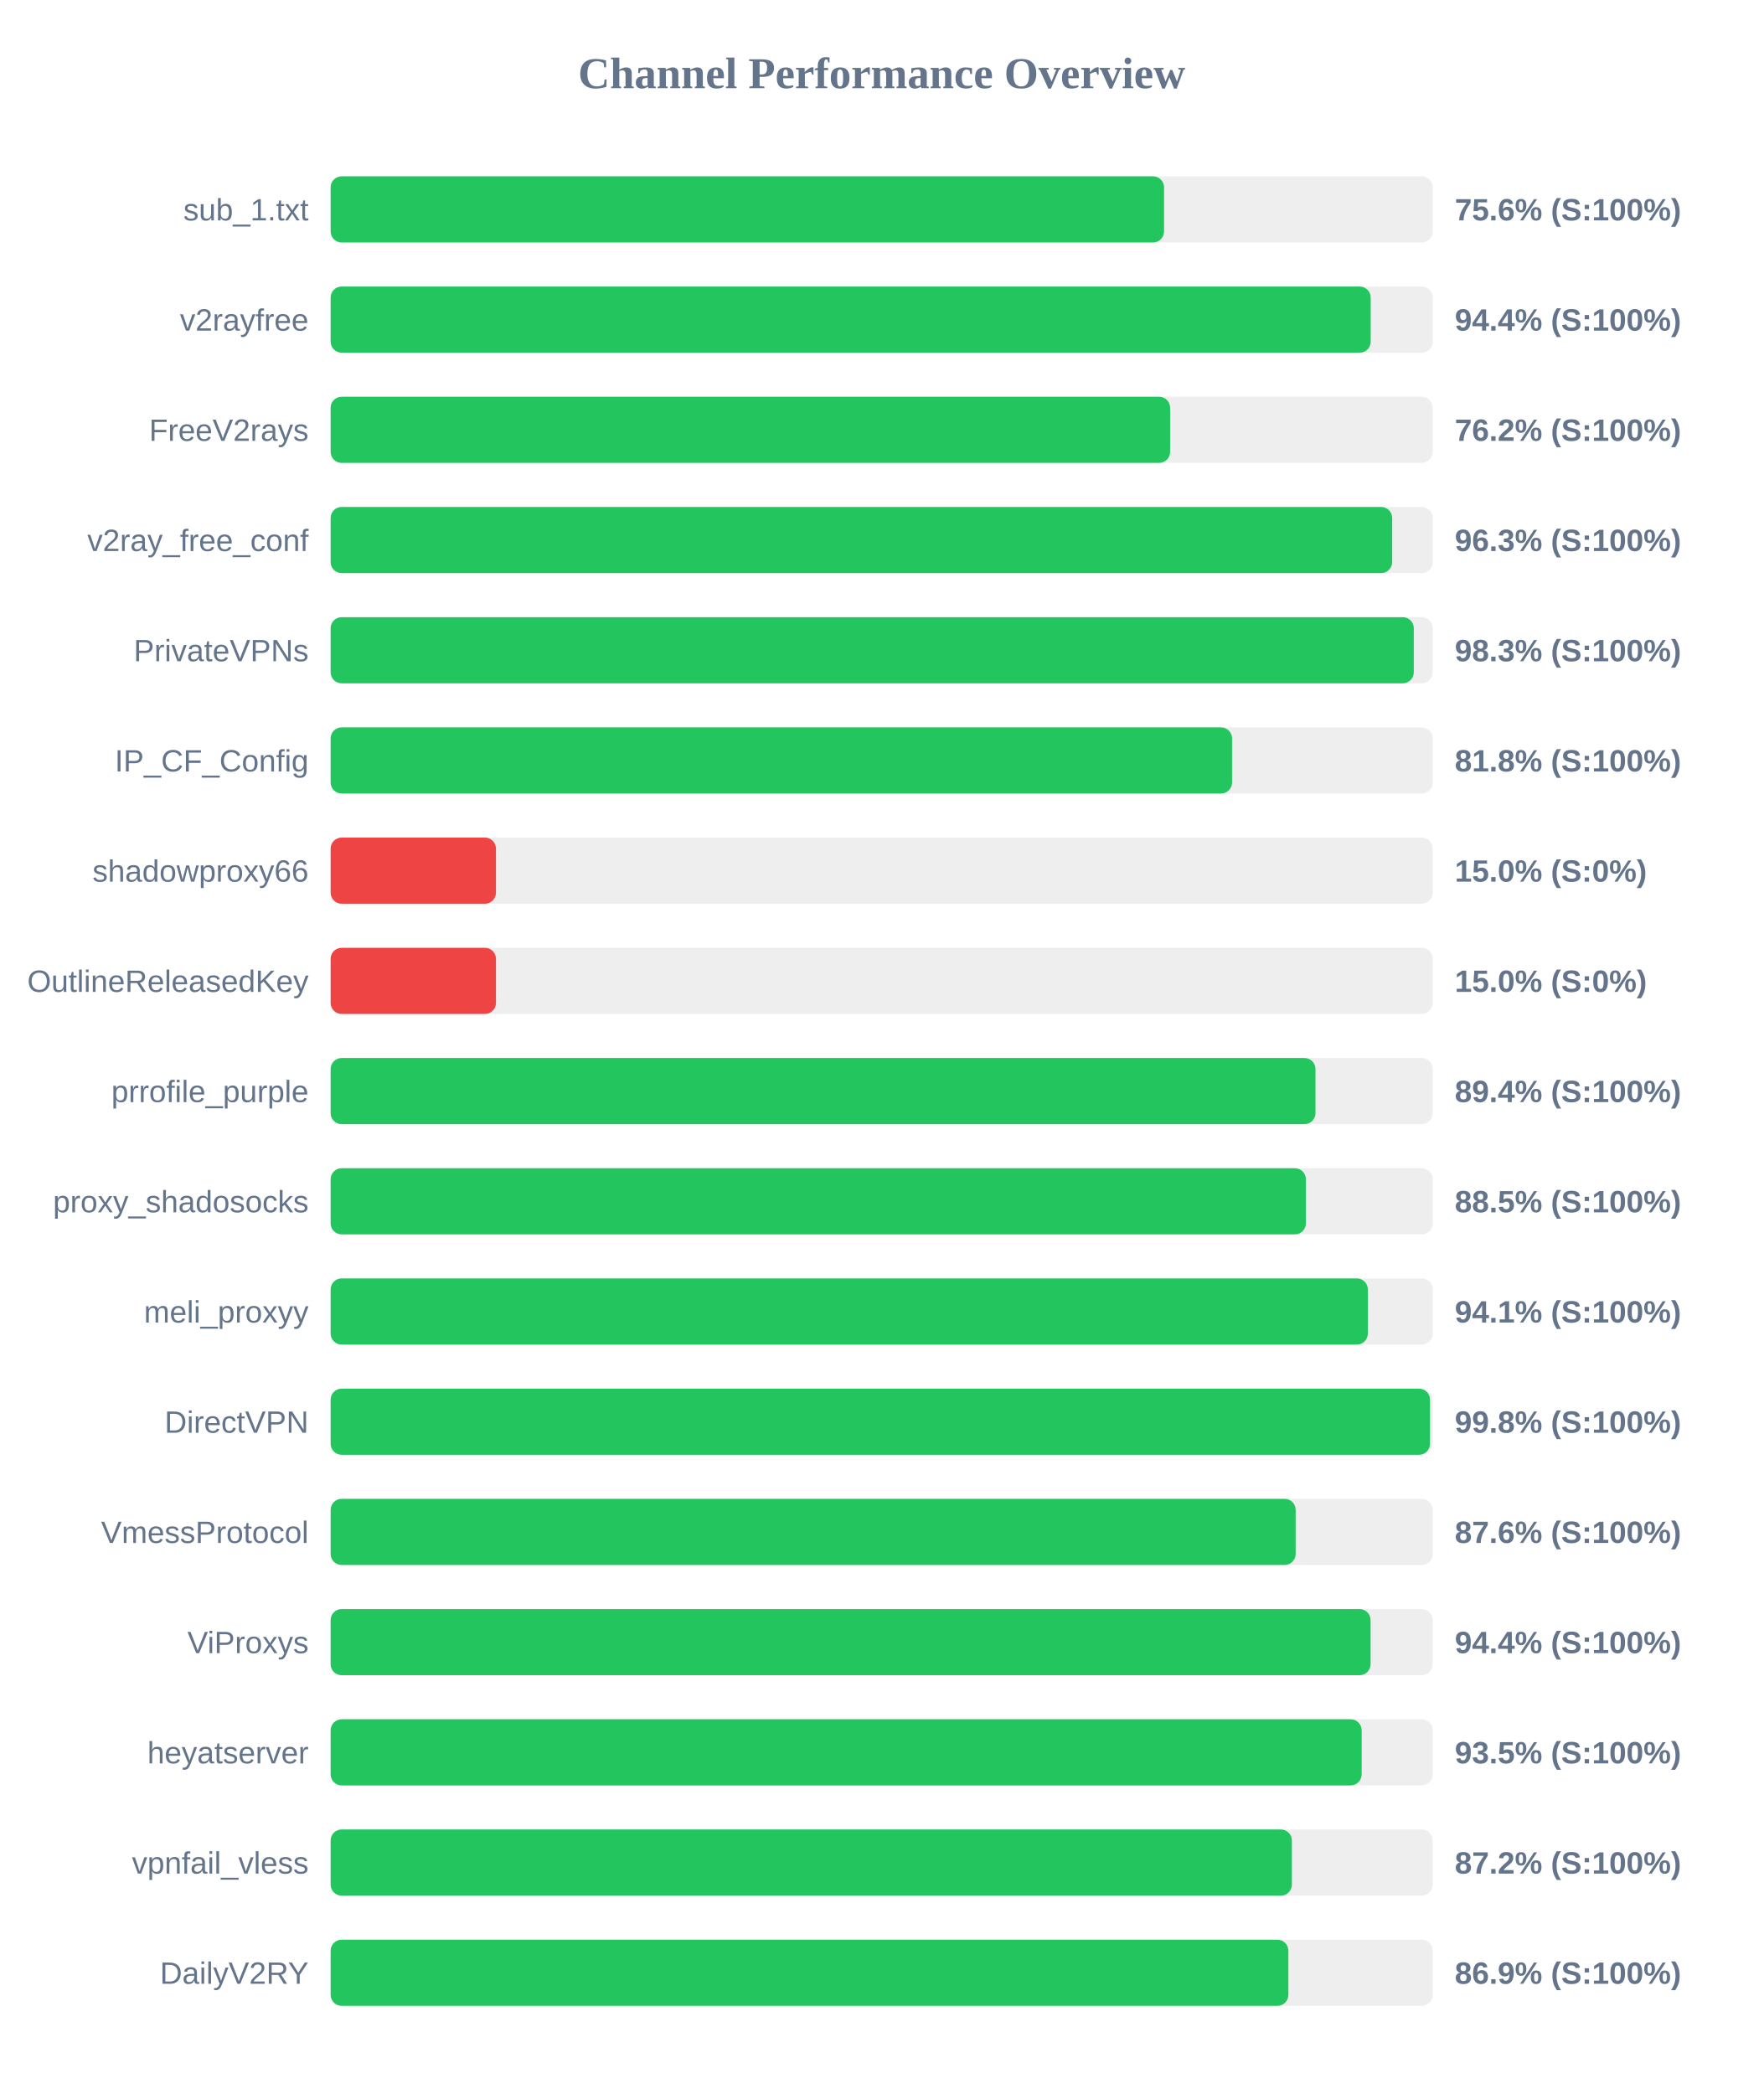
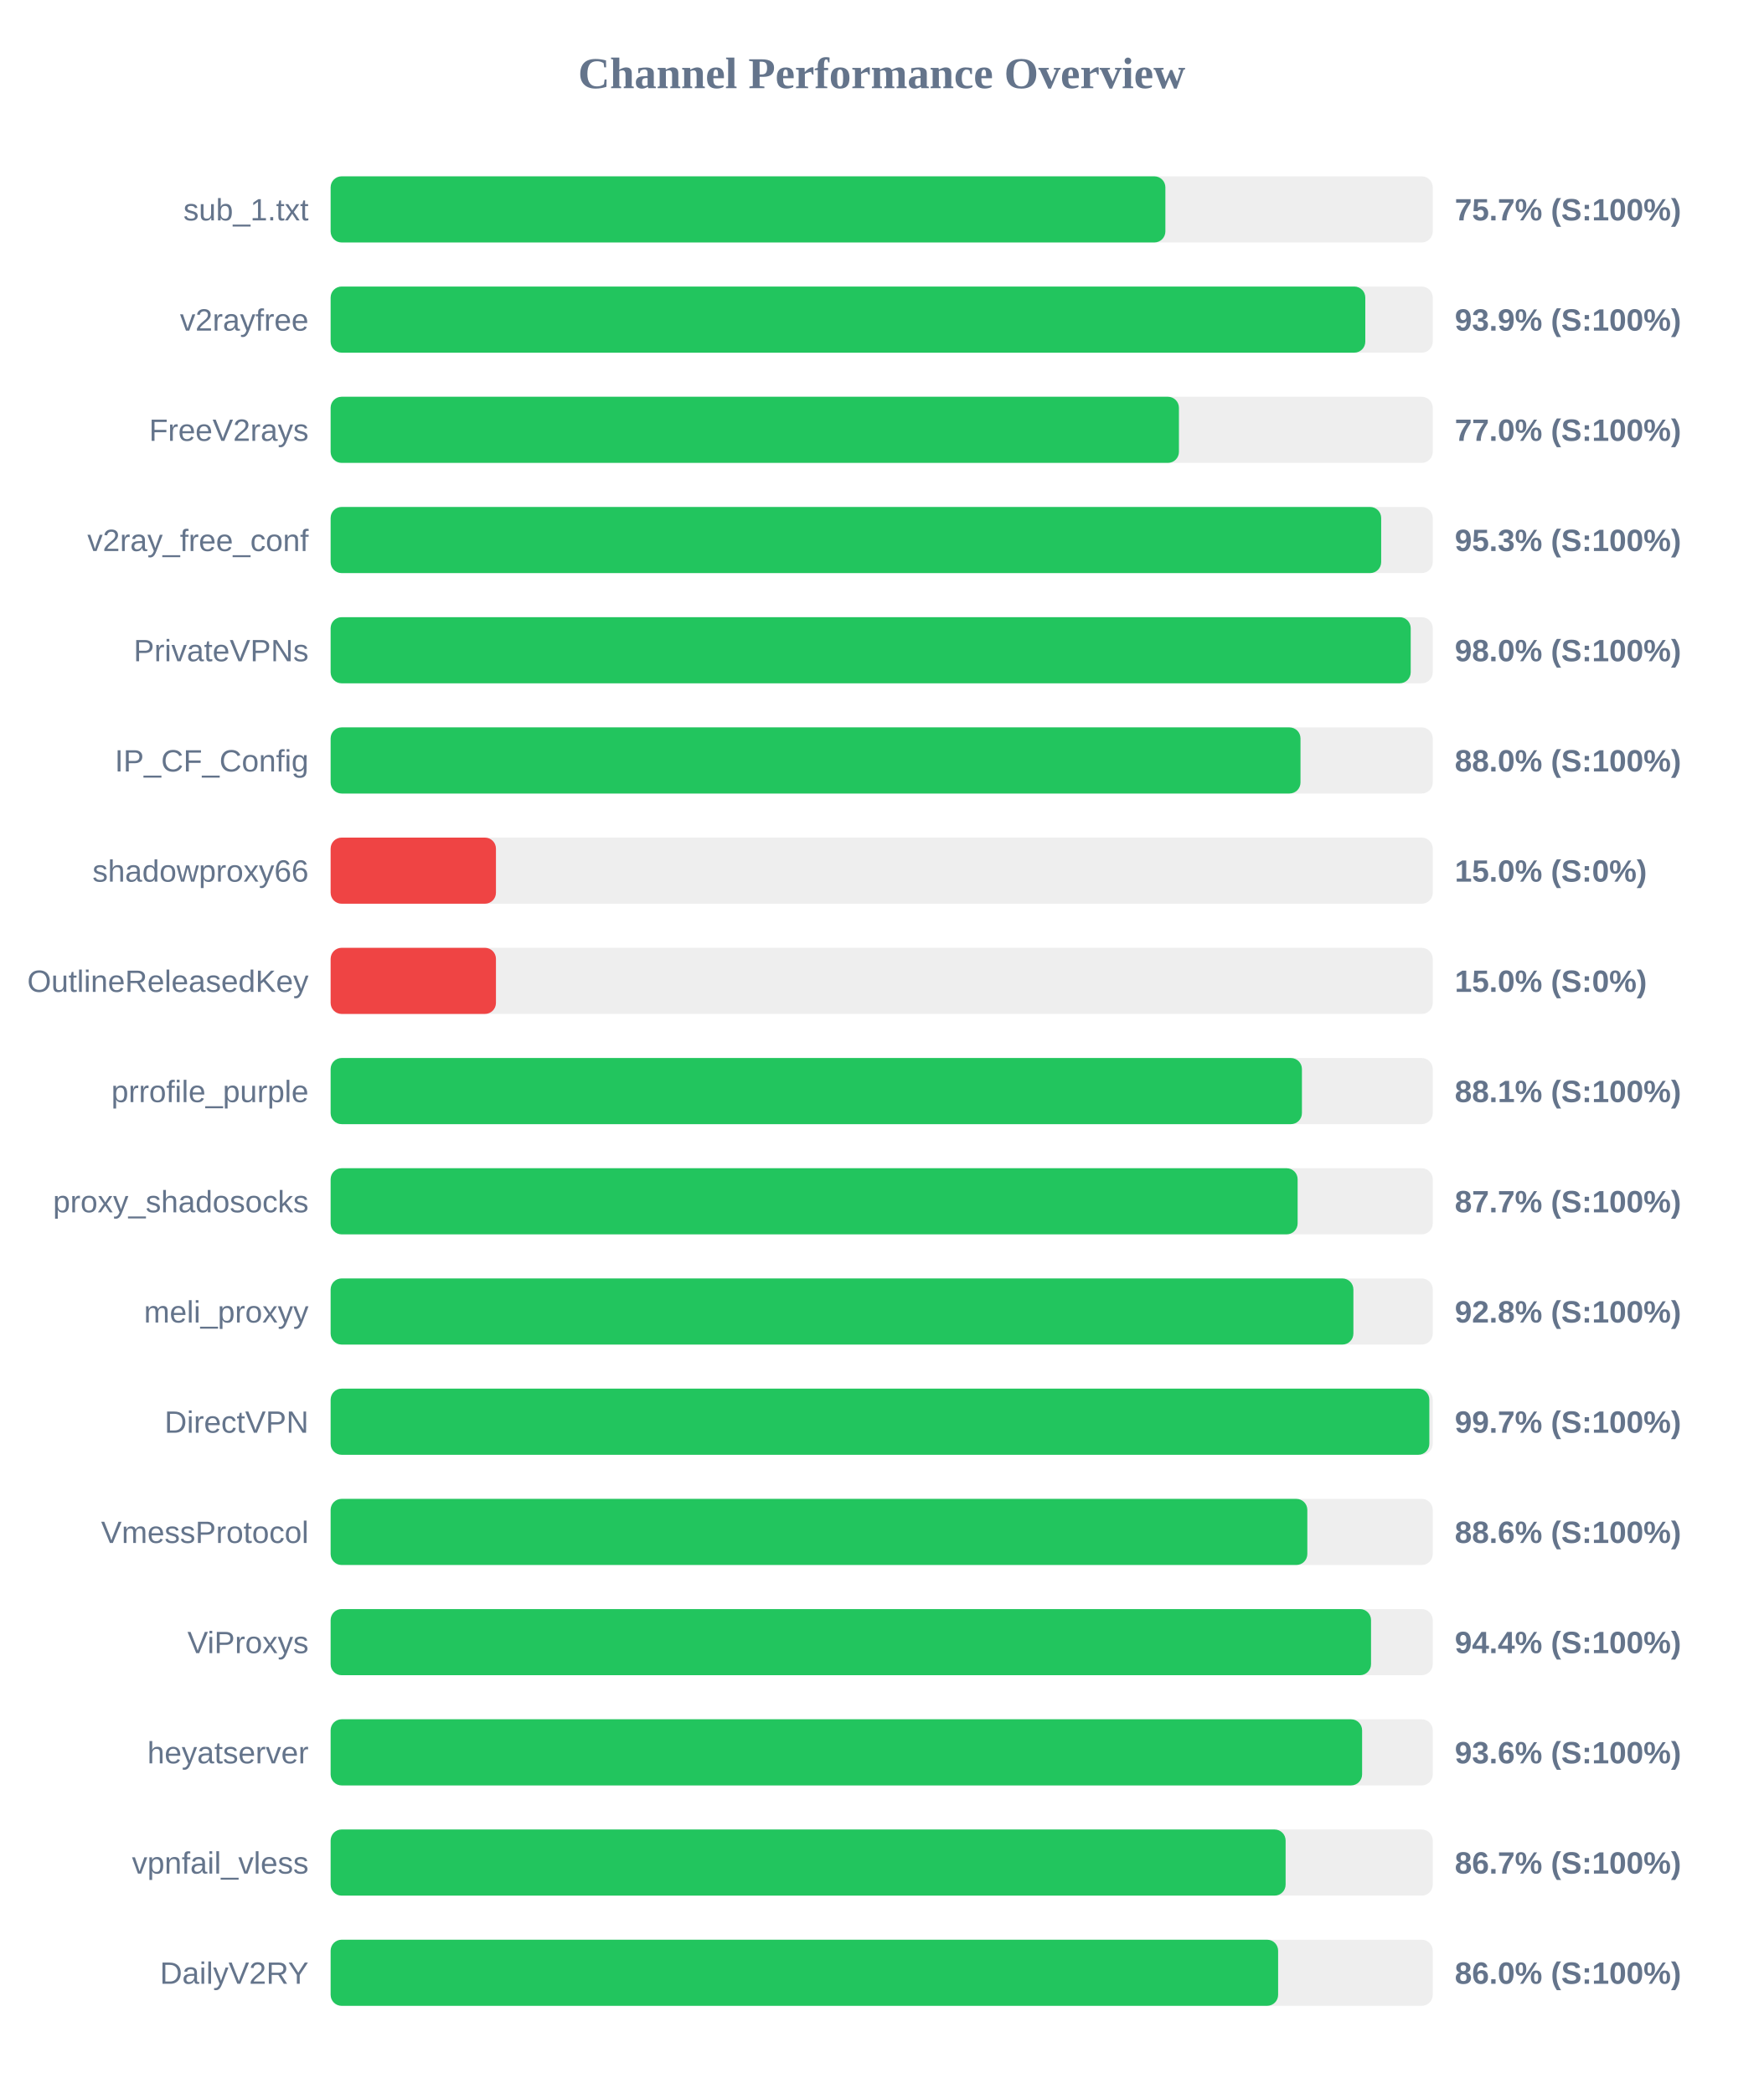
<svg xmlns="http://www.w3.org/2000/svg" width="800" height="950" version="1.1">
  <style>
        .row { font: 14px Arial; fill: #64748b; }
        .score { font: bold 14px Arial; fill: #64748b; }
    </style>
  <text x="400" y="40" text-anchor="middle" font-size="20px" font-weight="bold" fill="#64748b">Channel Performance Overview</text>
  <rect x="150" y="80" width="500" height="30" fill="#eee" rx="5" />
-   <rect x="150" y="80" width="378.1" height="30" fill="#22c55e" rx="5" />
+   <rect x="150" y="80" width="378.7" height="30" fill="#22c55e" rx="5" />
  <text x="140" y="100" text-anchor="end" class="row">sub_1.txt</text>
-   <text x="660" y="100" text-anchor="start" class="score">75.6% (S:100%)</text>
+   <text x="660" y="100" text-anchor="start" class="score">75.7% (S:100%)</text>
  <rect x="150" y="130" width="500" height="30" fill="#eee" rx="5" />
-   <rect x="150" y="130" width="471.85" height="30" fill="#22c55e" rx="5" />
+   <rect x="150" y="130" width="469.4" height="30" fill="#22c55e" rx="5" />
  <text x="140" y="150" text-anchor="end" class="row">v2rayfree</text>
-   <text x="660" y="150" text-anchor="start" class="score">94.4% (S:100%)</text>
+   <text x="660" y="150" text-anchor="start" class="score">93.9% (S:100%)</text>
  <rect x="150" y="180" width="500" height="30" fill="#eee" rx="5" />
-   <rect x="150" y="180" width="380.85" height="30" fill="#22c55e" rx="5" />
+   <rect x="150" y="180" width="384.85" height="30" fill="#22c55e" rx="5" />
  <text x="140" y="200" text-anchor="end" class="row">FreeV2rays</text>
-   <text x="660" y="200" text-anchor="start" class="score">76.2% (S:100%)</text>
+   <text x="660" y="200" text-anchor="start" class="score">77.0% (S:100%)</text>
  <rect x="150" y="230" width="500" height="30" fill="#eee" rx="5" />
-   <rect x="150" y="230" width="481.6" height="30" fill="#22c55e" rx="5" />
+   <rect x="150" y="230" width="476.6" height="30" fill="#22c55e" rx="5" />
  <text x="140" y="250" text-anchor="end" class="row">v2ray_free_conf</text>
-   <text x="660" y="250" text-anchor="start" class="score">96.3% (S:100%)</text>
+   <text x="660" y="250" text-anchor="start" class="score">95.3% (S:100%)</text>
  <rect x="150" y="280" width="500" height="30" fill="#eee" rx="5" />
-   <rect x="150" y="280" width="491.4" height="30" fill="#22c55e" rx="5" />
+   <rect x="150" y="280" width="490.0" height="30" fill="#22c55e" rx="5" />
  <text x="140" y="300" text-anchor="end" class="row">PrivateVPNs</text>
-   <text x="660" y="300" text-anchor="start" class="score">98.3% (S:100%)</text>
+   <text x="660" y="300" text-anchor="start" class="score">98.0% (S:100%)</text>
  <rect x="150" y="330" width="500" height="30" fill="#eee" rx="5" />
-   <rect x="150" y="330" width="408.95" height="30" fill="#22c55e" rx="5" />
+   <rect x="150" y="330" width="440.0" height="30" fill="#22c55e" rx="5" />
  <text x="140" y="350" text-anchor="end" class="row">IP_CF_Config</text>
-   <text x="660" y="350" text-anchor="start" class="score">81.8% (S:100%)</text>
+   <text x="660" y="350" text-anchor="start" class="score">88.0% (S:100%)</text>
  <rect x="150" y="380" width="500" height="30" fill="#eee" rx="5" />
  <rect x="150" y="380" width="75.0" height="30" fill="#ef4444" rx="5" />
  <text x="140" y="400" text-anchor="end" class="row">shadowproxy66</text>
  <text x="660" y="400" text-anchor="start" class="score">15.0% (S:0%)</text>
  <rect x="150" y="430" width="500" height="30" fill="#eee" rx="5" />
  <rect x="150" y="430" width="75.0" height="30" fill="#ef4444" rx="5" />
  <text x="140" y="450" text-anchor="end" class="row">OutlineReleasedKey</text>
  <text x="660" y="450" text-anchor="start" class="score">15.0% (S:0%)</text>
  <rect x="150" y="480" width="500" height="30" fill="#eee" rx="5" />
-   <rect x="150" y="480" width="446.8" height="30" fill="#22c55e" rx="5" />
+   <rect x="150" y="480" width="440.65" height="30" fill="#22c55e" rx="5" />
  <text x="140" y="500" text-anchor="end" class="row">prrofile_purple</text>
-   <text x="660" y="500" text-anchor="start" class="score">89.4% (S:100%)</text>
+   <text x="660" y="500" text-anchor="start" class="score">88.1% (S:100%)</text>
  <rect x="150" y="530" width="500" height="30" fill="#eee" rx="5" />
-   <rect x="150" y="530" width="442.45" height="30" fill="#22c55e" rx="5" />
+   <rect x="150" y="530" width="438.7" height="30" fill="#22c55e" rx="5" />
  <text x="140" y="550" text-anchor="end" class="row">proxy_shadosocks</text>
-   <text x="660" y="550" text-anchor="start" class="score">88.5% (S:100%)</text>
+   <text x="660" y="550" text-anchor="start" class="score">87.7% (S:100%)</text>
  <rect x="150" y="580" width="500" height="30" fill="#eee" rx="5" />
-   <rect x="150" y="580" width="470.55" height="30" fill="#22c55e" rx="5" />
+   <rect x="150" y="580" width="464.0" height="30" fill="#22c55e" rx="5" />
  <text x="140" y="600" text-anchor="end" class="row">meli_proxyy</text>
-   <text x="660" y="600" text-anchor="start" class="score">94.1% (S:100%)</text>
+   <text x="660" y="600" text-anchor="start" class="score">92.8% (S:100%)</text>
  <rect x="150" y="630" width="500" height="30" fill="#eee" rx="5" />
-   <rect x="150" y="630" width="498.75" height="30" fill="#22c55e" rx="5" />
+   <rect x="150" y="630" width="498.45" height="30" fill="#22c55e" rx="5" />
  <text x="140" y="650" text-anchor="end" class="row">DirectVPN</text>
-   <text x="660" y="650" text-anchor="start" class="score">99.8% (S:100%)</text>
+   <text x="660" y="650" text-anchor="start" class="score">99.7% (S:100%)</text>
  <rect x="150" y="680" width="500" height="30" fill="#eee" rx="5" />
-   <rect x="150" y="680" width="437.8" height="30" fill="#22c55e" rx="5" />
+   <rect x="150" y="680" width="443.1" height="30" fill="#22c55e" rx="5" />
  <text x="140" y="700" text-anchor="end" class="row">VmessProtocol</text>
-   <text x="660" y="700" text-anchor="start" class="score">87.6% (S:100%)</text>
+   <text x="660" y="700" text-anchor="start" class="score">88.6% (S:100%)</text>
  <rect x="150" y="730" width="500" height="30" fill="#eee" rx="5" />
-   <rect x="150" y="730" width="471.8" height="30" fill="#22c55e" rx="5" />
+   <rect x="150" y="730" width="472.0" height="30" fill="#22c55e" rx="5" />
  <text x="140" y="750" text-anchor="end" class="row">ViProxys</text>
  <text x="660" y="750" text-anchor="start" class="score">94.4% (S:100%)</text>
  <rect x="150" y="780" width="500" height="30" fill="#eee" rx="5" />
-   <rect x="150" y="780" width="467.75" height="30" fill="#22c55e" rx="5" />
+   <rect x="150" y="780" width="467.95" height="30" fill="#22c55e" rx="5" />
  <text x="140" y="800" text-anchor="end" class="row">heyatserver</text>
-   <text x="660" y="800" text-anchor="start" class="score">93.5% (S:100%)</text>
+   <text x="660" y="800" text-anchor="start" class="score">93.6% (S:100%)</text>
  <rect x="150" y="830" width="500" height="30" fill="#eee" rx="5" />
-   <rect x="150" y="830" width="436.1" height="30" fill="#22c55e" rx="5" />
+   <rect x="150" y="830" width="433.25" height="30" fill="#22c55e" rx="5" />
  <text x="140" y="850" text-anchor="end" class="row">vpnfail_vless</text>
-   <text x="660" y="850" text-anchor="start" class="score">87.2% (S:100%)</text>
+   <text x="660" y="850" text-anchor="start" class="score">86.7% (S:100%)</text>
  <rect x="150" y="880" width="500" height="30" fill="#eee" rx="5" />
-   <rect x="150" y="880" width="434.5" height="30" fill="#22c55e" rx="5" />
+   <rect x="150" y="880" width="429.85" height="30" fill="#22c55e" rx="5" />
  <text x="140" y="900" text-anchor="end" class="row">DailyV2RY</text>
-   <text x="660" y="900" text-anchor="start" class="score">86.9% (S:100%)</text>
+   <text x="660" y="900" text-anchor="start" class="score">86.0% (S:100%)</text>
</svg>
